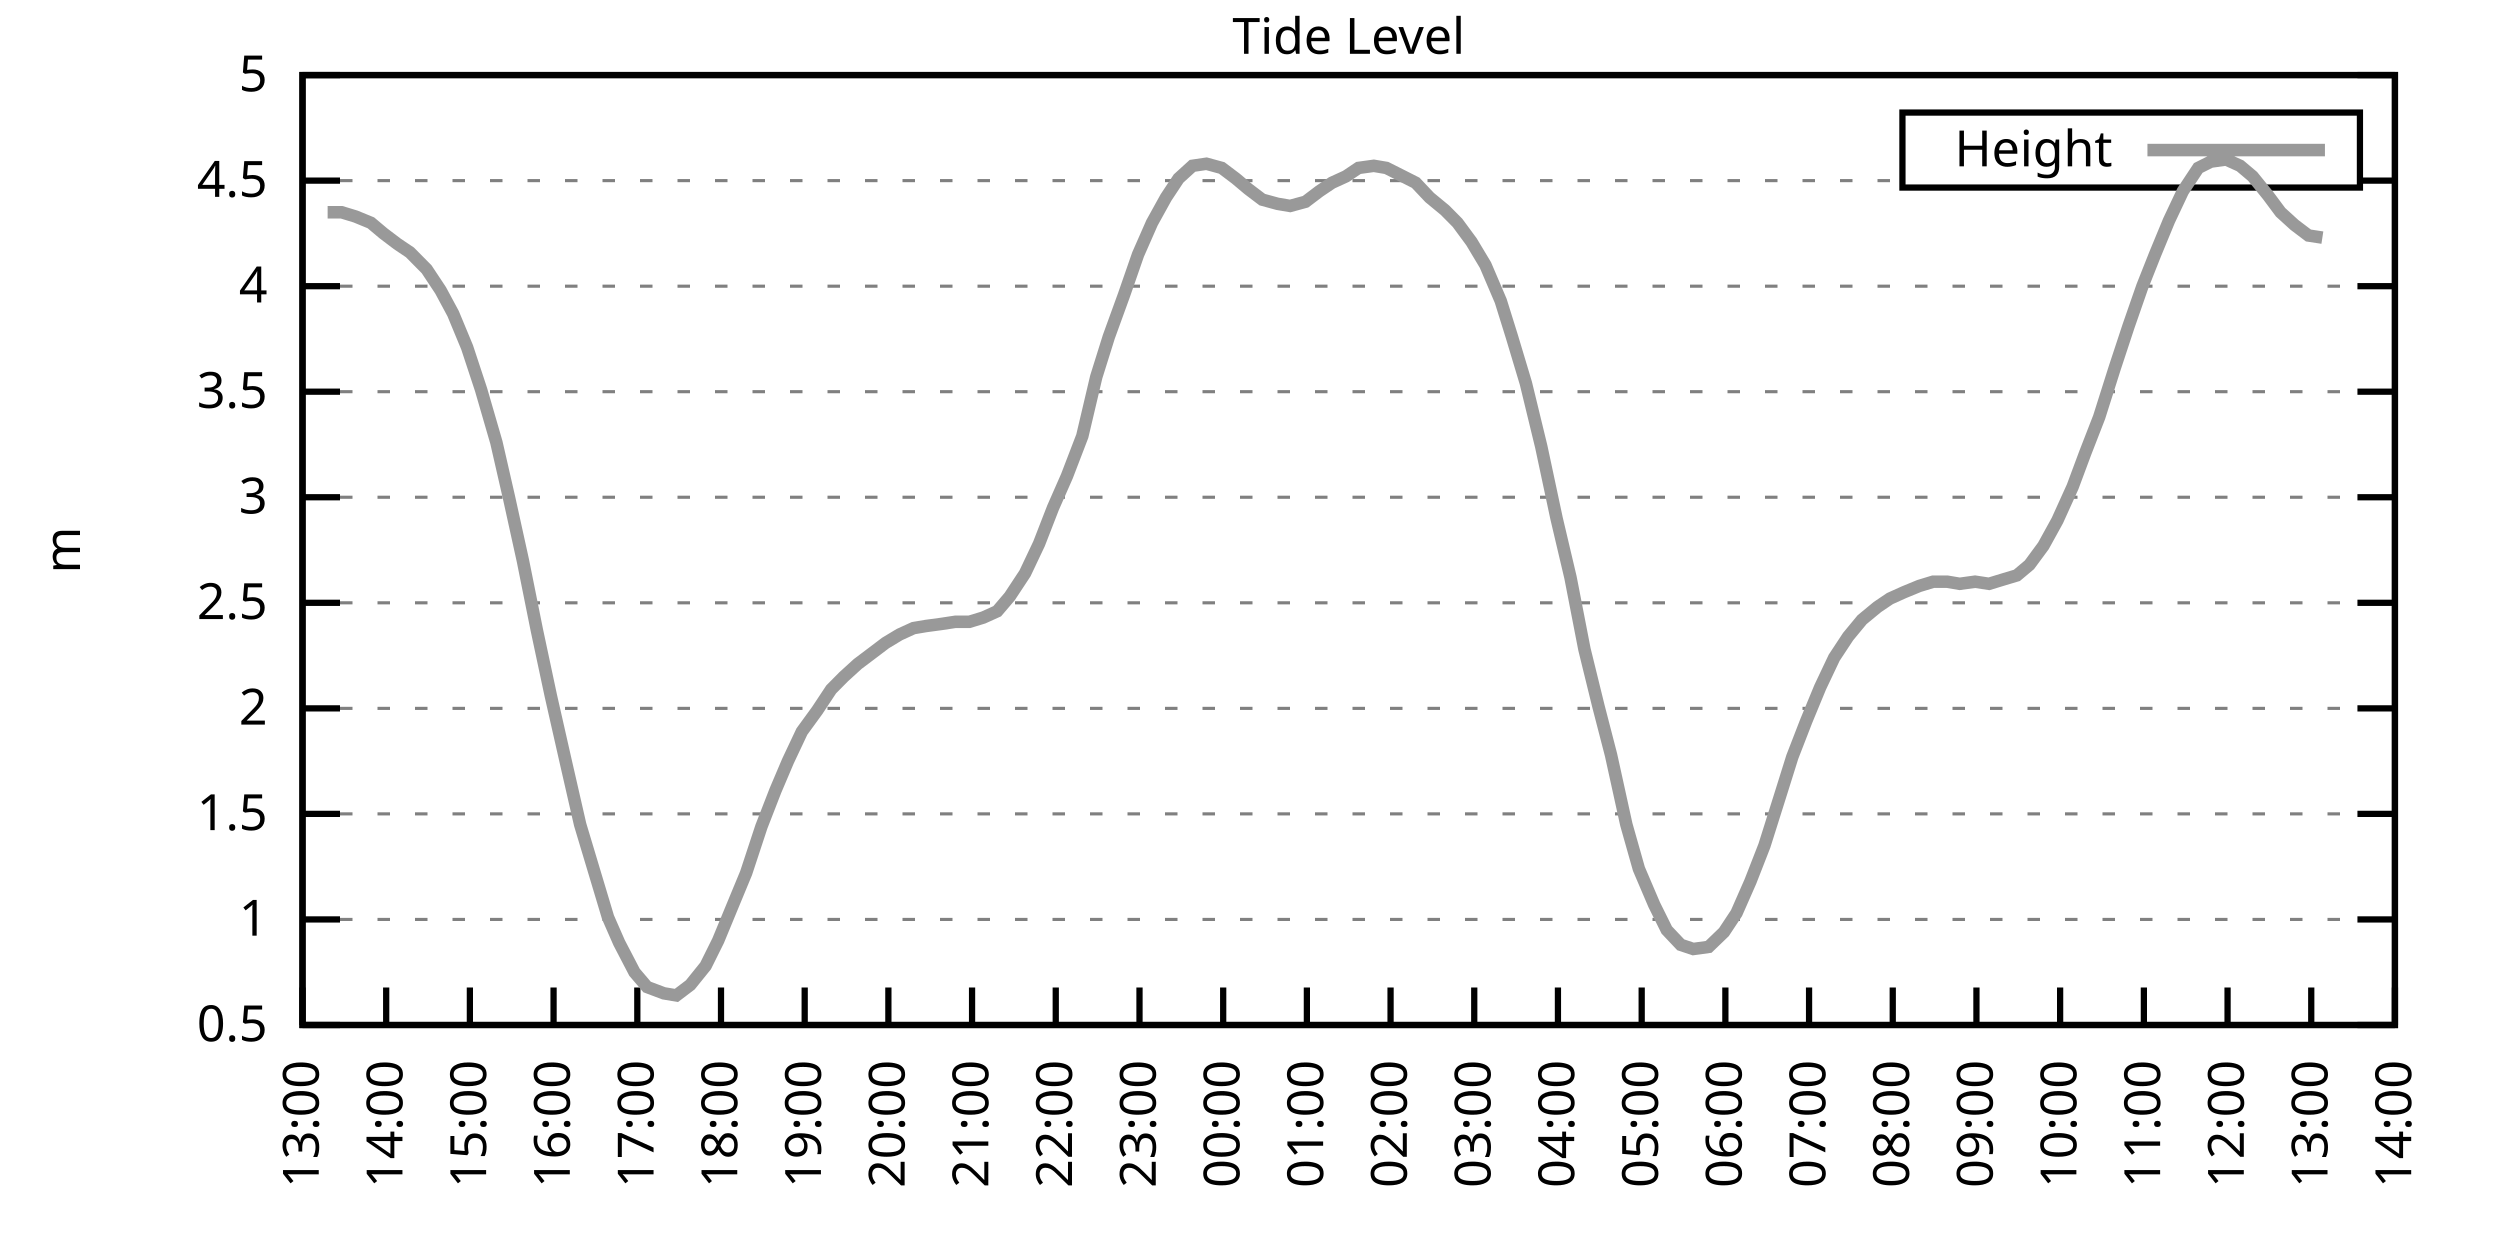
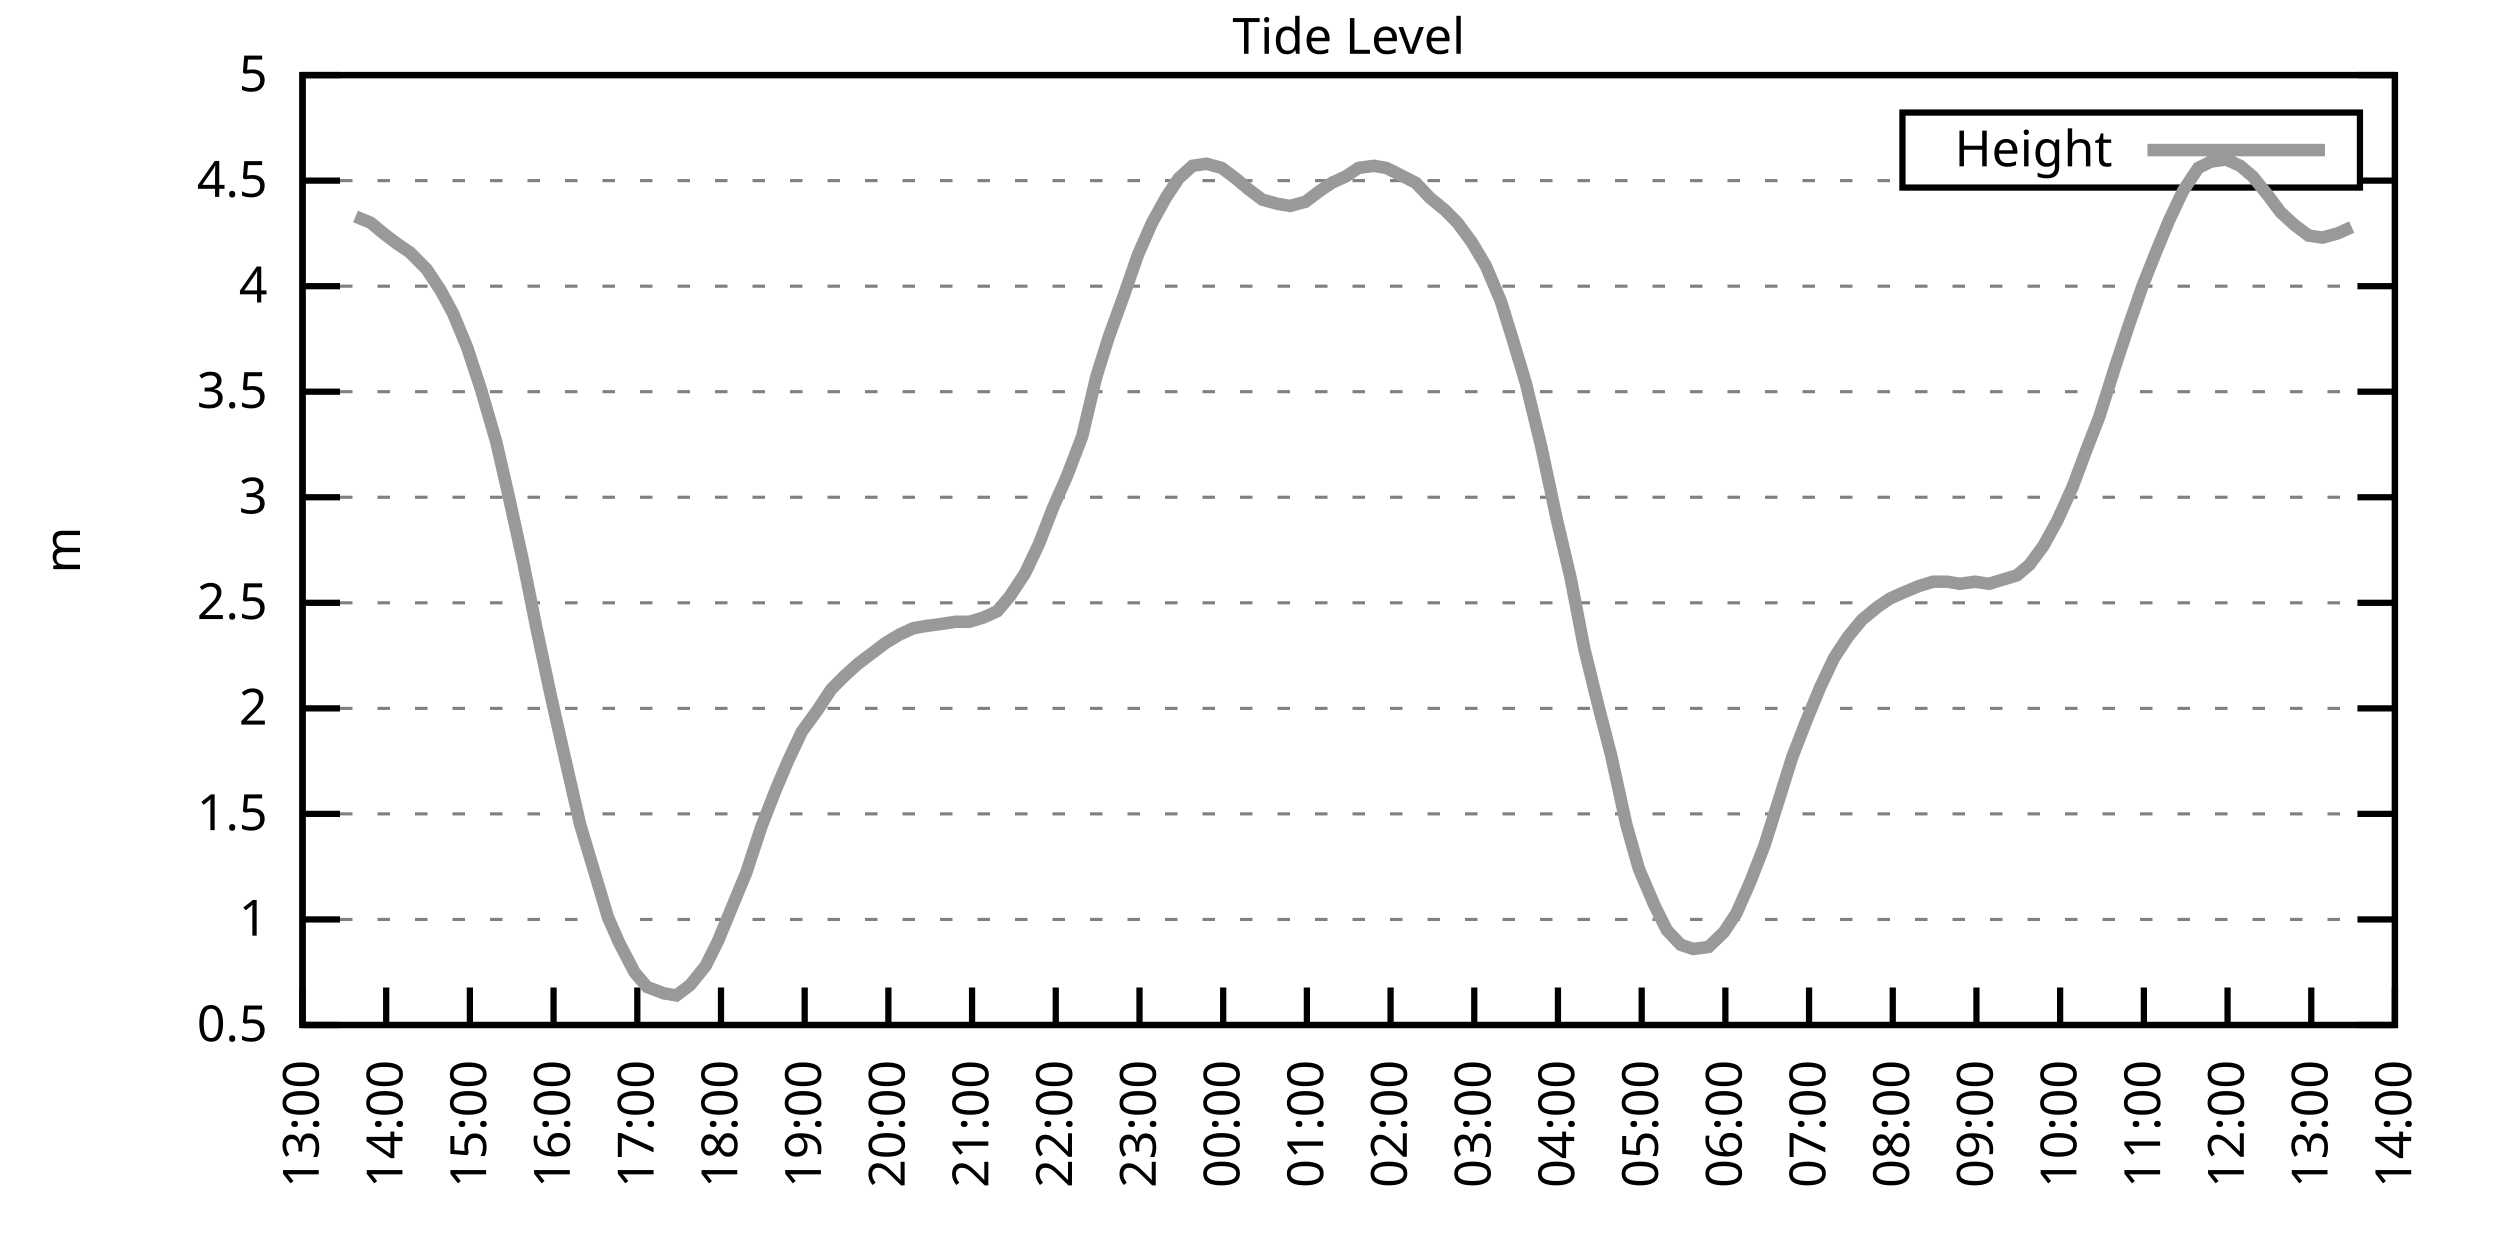
<svg xmlns="http://www.w3.org/2000/svg" xmlns:xlink="http://www.w3.org/1999/xlink" width="400" height="200" viewBox="0 0 400 200">
  <g id="gnuplot_canvas">
    <rect x="0" y="0" width="400" height="200" fill="none" />
    <defs>
      <circle id="gpDot" r="0.5" stroke-width="0.5" stroke="currentColor" />
      <path id="gpPt0" stroke-width="0.333" stroke="currentColor" d="M-1,0 h2 M0,-1 v2" />
      <path id="gpPt1" stroke-width="0.333" stroke="currentColor" d="M-1,-1 L1,1 M1,-1 L-1,1" />
      <path id="gpPt2" stroke-width="0.333" stroke="currentColor" d="M-1,0 L1,0 M0,-1 L0,1 M-1,-1 L1,1 M-1,1 L1,-1" />
      <rect id="gpPt3" stroke-width="0.333" stroke="currentColor" x="-1" y="-1" width="2" height="2" />
      <rect id="gpPt4" stroke-width="0.333" stroke="currentColor" fill="currentColor" x="-1" y="-1" width="2" height="2" />
      <circle id="gpPt5" stroke-width="0.333" stroke="currentColor" cx="0" cy="0" r="1" />
      <use xlink:href="#gpPt5" id="gpPt6" fill="currentColor" stroke="none" />
      <path id="gpPt7" stroke-width="0.333" stroke="currentColor" d="M0,-1.33 L-1.33,0.67 L1.33,0.67 z" />
      <use xlink:href="#gpPt7" id="gpPt8" fill="currentColor" stroke="none" />
      <use xlink:href="#gpPt7" id="gpPt9" stroke="currentColor" transform="rotate(180)" />
      <use xlink:href="#gpPt9" id="gpPt10" fill="currentColor" stroke="none" />
      <use xlink:href="#gpPt3" id="gpPt11" stroke="currentColor" transform="rotate(45)" />
      <use xlink:href="#gpPt11" id="gpPt12" fill="currentColor" stroke="none" />
      <path id="gpPt13" stroke-width="0.333" stroke="currentColor" d="M0,1.330 L1.265,0.411 L0.782,-1.067 L-0.782,-1.076 L-1.265,0.411 z" />
      <use xlink:href="#gpPt13" id="gpPt14" fill="currentColor" stroke="none" />
      <filter id="textbox" filterUnits="objectBoundingBox" x="0" y="0" height="1" width="1">
        <feFlood flood-color="white" flood-opacity="1" result="bgnd" />
        <feComposite in="SourceGraphic" in2="bgnd" operator="atop" />
      </filter>
      <filter id="greybox" filterUnits="objectBoundingBox" x="0" y="0" height="1" width="1">
        <feFlood flood-color="lightgrey" flood-opacity="1" result="grey" />
        <feComposite in="SourceGraphic" in2="grey" operator="atop" />
      </filter>
    </defs>
    <g fill="none" color="white" stroke="currentColor" stroke-width="1.00" stroke-linecap="butt" stroke-linejoin="miter">
</g>
    <g fill="none" color="black" stroke="currentColor" stroke-width="1.00" stroke-linecap="butt" stroke-linejoin="miter">
      <g stroke="none" shape-rendering="crispEdges">
        <polygon fill="rgb(255, 255, 255)" points="48.40,164.00 383.18,164.00 383.18,12.02 48.40,12.02 " />
      </g>
    </g>
    <g fill="none" color="black" stroke="currentColor" stroke-width="1.00" stroke-linecap="butt" stroke-linejoin="miter">
</g>
    <g fill="none" color="black" stroke="black" stroke-width="0.50" stroke-linecap="butt" stroke-linejoin="miter">
</g>
    <g fill="none" color="gray" stroke="currentColor" stroke-width="0.50" stroke-linecap="butt" stroke-linejoin="miter">
      <path stroke="gray" stroke-dasharray="2,4" class="gridline" d="M48.40,164.00 L383.19,164.00  " />
    </g>
    <g fill="none" color="gray" stroke="gray" stroke-width="1.00" stroke-linecap="butt" stroke-linejoin="miter">
</g>
    <g fill="none" color="black" stroke="currentColor" stroke-width="1.00" stroke-linecap="butt" stroke-linejoin="miter">
      <path stroke="black" d="M48.40,164.00 L54.40,164.00 M383.19,164.00 L377.19,164.00  " />
      <g transform="translate(42.80,166.60)" stroke="none" fill="black" font-family="Sans" font-size="8.00" text-anchor="end">
        <text>
          <tspan font-family="Sans"> 0.5</tspan>
        </text>
      </g>
    </g>
    <g fill="none" color="black" stroke="currentColor" stroke-width="1.00" stroke-linecap="butt" stroke-linejoin="miter">
</g>
    <g fill="none" color="black" stroke="black" stroke-width="0.50" stroke-linecap="butt" stroke-linejoin="miter">
</g>
    <g fill="none" color="gray" stroke="currentColor" stroke-width="0.50" stroke-linecap="butt" stroke-linejoin="miter">
      <path stroke="gray" stroke-dasharray="2,4" class="gridline" d="M48.40,147.11 L383.19,147.11  " />
    </g>
    <g fill="none" color="gray" stroke="gray" stroke-width="1.00" stroke-linecap="butt" stroke-linejoin="miter">
</g>
    <g fill="none" color="black" stroke="currentColor" stroke-width="1.00" stroke-linecap="butt" stroke-linejoin="miter">
      <path stroke="black" d="M48.40,147.11 L54.40,147.11 M383.19,147.11 L377.19,147.11  " />
      <g transform="translate(42.80,149.71)" stroke="none" fill="black" font-family="Sans" font-size="8.00" text-anchor="end">
        <text>
          <tspan font-family="Sans"> 1</tspan>
        </text>
      </g>
    </g>
    <g fill="none" color="black" stroke="currentColor" stroke-width="1.00" stroke-linecap="butt" stroke-linejoin="miter">
</g>
    <g fill="none" color="black" stroke="black" stroke-width="0.50" stroke-linecap="butt" stroke-linejoin="miter">
</g>
    <g fill="none" color="gray" stroke="currentColor" stroke-width="0.50" stroke-linecap="butt" stroke-linejoin="miter">
      <path stroke="gray" stroke-dasharray="2,4" class="gridline" d="M48.40,130.22 L383.19,130.22  " />
    </g>
    <g fill="none" color="gray" stroke="gray" stroke-width="1.00" stroke-linecap="butt" stroke-linejoin="miter">
</g>
    <g fill="none" color="black" stroke="currentColor" stroke-width="1.00" stroke-linecap="butt" stroke-linejoin="miter">
      <path stroke="black" d="M48.40,130.22 L54.40,130.22 M383.19,130.22 L377.19,130.22  " />
      <g transform="translate(42.80,132.82)" stroke="none" fill="black" font-family="Sans" font-size="8.00" text-anchor="end">
        <text>
          <tspan font-family="Sans"> 1.5</tspan>
        </text>
      </g>
    </g>
    <g fill="none" color="black" stroke="currentColor" stroke-width="1.00" stroke-linecap="butt" stroke-linejoin="miter">
</g>
    <g fill="none" color="black" stroke="black" stroke-width="0.50" stroke-linecap="butt" stroke-linejoin="miter">
</g>
    <g fill="none" color="gray" stroke="currentColor" stroke-width="0.50" stroke-linecap="butt" stroke-linejoin="miter">
      <path stroke="gray" stroke-dasharray="2,4" class="gridline" d="M48.40,113.34 L383.19,113.34  " />
    </g>
    <g fill="none" color="gray" stroke="gray" stroke-width="1.00" stroke-linecap="butt" stroke-linejoin="miter">
</g>
    <g fill="none" color="black" stroke="currentColor" stroke-width="1.00" stroke-linecap="butt" stroke-linejoin="miter">
      <path stroke="black" d="M48.40,113.34 L54.40,113.34 M383.19,113.34 L377.19,113.34  " />
      <g transform="translate(42.80,115.94)" stroke="none" fill="black" font-family="Sans" font-size="8.00" text-anchor="end">
        <text>
          <tspan font-family="Sans"> 2</tspan>
        </text>
      </g>
    </g>
    <g fill="none" color="black" stroke="currentColor" stroke-width="1.00" stroke-linecap="butt" stroke-linejoin="miter">
</g>
    <g fill="none" color="black" stroke="black" stroke-width="0.50" stroke-linecap="butt" stroke-linejoin="miter">
</g>
    <g fill="none" color="gray" stroke="currentColor" stroke-width="0.50" stroke-linecap="butt" stroke-linejoin="miter">
      <path stroke="gray" stroke-dasharray="2,4" class="gridline" d="M48.40,96.45 L383.19,96.45  " />
    </g>
    <g fill="none" color="gray" stroke="gray" stroke-width="1.00" stroke-linecap="butt" stroke-linejoin="miter">
</g>
    <g fill="none" color="black" stroke="currentColor" stroke-width="1.00" stroke-linecap="butt" stroke-linejoin="miter">
      <path stroke="black" d="M48.40,96.45 L54.40,96.45 M383.19,96.45 L377.19,96.45  " />
      <g transform="translate(42.80,99.05)" stroke="none" fill="black" font-family="Sans" font-size="8.00" text-anchor="end">
        <text>
          <tspan font-family="Sans"> 2.5</tspan>
        </text>
      </g>
    </g>
    <g fill="none" color="black" stroke="currentColor" stroke-width="1.00" stroke-linecap="butt" stroke-linejoin="miter">
</g>
    <g fill="none" color="black" stroke="black" stroke-width="0.50" stroke-linecap="butt" stroke-linejoin="miter">
</g>
    <g fill="none" color="gray" stroke="currentColor" stroke-width="0.50" stroke-linecap="butt" stroke-linejoin="miter">
      <path stroke="gray" stroke-dasharray="2,4" class="gridline" d="M48.40,79.56 L383.19,79.56  " />
    </g>
    <g fill="none" color="gray" stroke="gray" stroke-width="1.00" stroke-linecap="butt" stroke-linejoin="miter">
</g>
    <g fill="none" color="black" stroke="currentColor" stroke-width="1.00" stroke-linecap="butt" stroke-linejoin="miter">
      <path stroke="black" d="M48.40,79.56 L54.40,79.56 M383.19,79.56 L377.19,79.56  " />
      <g transform="translate(42.80,82.16)" stroke="none" fill="black" font-family="Sans" font-size="8.00" text-anchor="end">
        <text>
          <tspan font-family="Sans"> 3</tspan>
        </text>
      </g>
    </g>
    <g fill="none" color="black" stroke="currentColor" stroke-width="1.00" stroke-linecap="butt" stroke-linejoin="miter">
</g>
    <g fill="none" color="black" stroke="black" stroke-width="0.50" stroke-linecap="butt" stroke-linejoin="miter">
</g>
    <g fill="none" color="gray" stroke="currentColor" stroke-width="0.50" stroke-linecap="butt" stroke-linejoin="miter">
      <path stroke="gray" stroke-dasharray="2,4" class="gridline" d="M48.40,62.67 L383.19,62.67  " />
    </g>
    <g fill="none" color="gray" stroke="gray" stroke-width="1.00" stroke-linecap="butt" stroke-linejoin="miter">
</g>
    <g fill="none" color="black" stroke="currentColor" stroke-width="1.00" stroke-linecap="butt" stroke-linejoin="miter">
      <path stroke="black" d="M48.40,62.67 L54.40,62.67 M383.19,62.67 L377.19,62.67  " />
      <g transform="translate(42.80,65.27)" stroke="none" fill="black" font-family="Sans" font-size="8.00" text-anchor="end">
        <text>
          <tspan font-family="Sans"> 3.5</tspan>
        </text>
      </g>
    </g>
    <g fill="none" color="black" stroke="currentColor" stroke-width="1.00" stroke-linecap="butt" stroke-linejoin="miter">
</g>
    <g fill="none" color="black" stroke="black" stroke-width="0.50" stroke-linecap="butt" stroke-linejoin="miter">
</g>
    <g fill="none" color="gray" stroke="currentColor" stroke-width="0.50" stroke-linecap="butt" stroke-linejoin="miter">
      <path stroke="gray" stroke-dasharray="2,4" class="gridline" d="M48.40,45.79 L383.19,45.79  " />
    </g>
    <g fill="none" color="gray" stroke="gray" stroke-width="1.00" stroke-linecap="butt" stroke-linejoin="miter">
</g>
    <g fill="none" color="black" stroke="currentColor" stroke-width="1.00" stroke-linecap="butt" stroke-linejoin="miter">
      <path stroke="black" d="M48.40,45.79 L54.40,45.79 M383.19,45.79 L377.19,45.79  " />
      <g transform="translate(42.80,48.39)" stroke="none" fill="black" font-family="Sans" font-size="8.00" text-anchor="end">
        <text>
          <tspan font-family="Sans"> 4</tspan>
        </text>
      </g>
    </g>
    <g fill="none" color="black" stroke="currentColor" stroke-width="1.00" stroke-linecap="butt" stroke-linejoin="miter">
</g>
    <g fill="none" color="black" stroke="black" stroke-width="0.50" stroke-linecap="butt" stroke-linejoin="miter">
</g>
    <g fill="none" color="gray" stroke="currentColor" stroke-width="0.50" stroke-linecap="butt" stroke-linejoin="miter">
      <path stroke="gray" stroke-dasharray="2,4" class="gridline" d="M48.40,28.90 L304.39,28.90 M377.59,28.90 L383.19,28.90  " />
    </g>
    <g fill="none" color="gray" stroke="gray" stroke-width="1.00" stroke-linecap="butt" stroke-linejoin="miter">
</g>
    <g fill="none" color="black" stroke="currentColor" stroke-width="1.00" stroke-linecap="butt" stroke-linejoin="miter">
      <path stroke="black" d="M48.40,28.90 L54.40,28.90 M383.19,28.90 L377.19,28.90  " />
      <g transform="translate(42.80,31.50)" stroke="none" fill="black" font-family="Sans" font-size="8.00" text-anchor="end">
        <text>
          <tspan font-family="Sans"> 4.5</tspan>
        </text>
      </g>
    </g>
    <g fill="none" color="black" stroke="currentColor" stroke-width="1.00" stroke-linecap="butt" stroke-linejoin="miter">
</g>
    <g fill="none" color="black" stroke="black" stroke-width="0.50" stroke-linecap="butt" stroke-linejoin="miter">
</g>
    <g fill="none" color="gray" stroke="currentColor" stroke-width="0.50" stroke-linecap="butt" stroke-linejoin="miter">
      <path stroke="gray" stroke-dasharray="2,4" class="gridline" d="M48.40,12.01 L383.19,12.01  " />
    </g>
    <g fill="none" color="gray" stroke="gray" stroke-width="1.00" stroke-linecap="butt" stroke-linejoin="miter">
</g>
    <g fill="none" color="black" stroke="currentColor" stroke-width="1.00" stroke-linecap="butt" stroke-linejoin="miter">
      <path stroke="black" d="M48.40,12.01 L54.40,12.01 M383.19,12.01 L377.19,12.01  " />
      <g transform="translate(42.80,14.61)" stroke="none" fill="black" font-family="Sans" font-size="8.00" text-anchor="end">
        <text>
          <tspan font-family="Sans"> 5</tspan>
        </text>
      </g>
    </g>
    <g fill="none" color="black" stroke="currentColor" stroke-width="1.00" stroke-linecap="butt" stroke-linejoin="miter">
      <path stroke="black" d="M48.40,164.00 L48.40,158.00  " />
      <g transform="translate(51.00,169.60) rotate(270.00)" stroke="none" fill="black" font-family="Sans" font-size="8.00" text-anchor="end">
        <text>
          <tspan font-family="Sans">13:00</tspan>
        </text>
      </g>
    </g>
    <g fill="none" color="black" stroke="currentColor" stroke-width="1.00" stroke-linecap="butt" stroke-linejoin="miter">
      <path stroke="black" d="M61.79,164.00 L61.79,158.00  " />
      <g transform="translate(64.39,169.60) rotate(270.00)" stroke="none" fill="black" font-family="Sans" font-size="8.00" text-anchor="end">
        <text>
          <tspan font-family="Sans">14:00</tspan>
        </text>
      </g>
    </g>
    <g fill="none" color="black" stroke="currentColor" stroke-width="1.00" stroke-linecap="butt" stroke-linejoin="miter">
      <path stroke="black" d="M75.18,164.00 L75.18,158.00  " />
      <g transform="translate(77.78,169.60) rotate(270.00)" stroke="none" fill="black" font-family="Sans" font-size="8.00" text-anchor="end">
        <text>
          <tspan font-family="Sans">15:00</tspan>
        </text>
      </g>
    </g>
    <g fill="none" color="black" stroke="currentColor" stroke-width="1.00" stroke-linecap="butt" stroke-linejoin="miter">
      <path stroke="black" d="M88.57,164.00 L88.57,158.00  " />
      <g transform="translate(91.17,169.60) rotate(270.00)" stroke="none" fill="black" font-family="Sans" font-size="8.00" text-anchor="end">
        <text>
          <tspan font-family="Sans">16:00</tspan>
        </text>
      </g>
    </g>
    <g fill="none" color="black" stroke="currentColor" stroke-width="1.00" stroke-linecap="butt" stroke-linejoin="miter">
      <path stroke="black" d="M101.97,164.00 L101.97,158.00  " />
      <g transform="translate(104.57,169.60) rotate(270.00)" stroke="none" fill="black" font-family="Sans" font-size="8.00" text-anchor="end">
        <text>
          <tspan font-family="Sans">17:00</tspan>
        </text>
      </g>
    </g>
    <g fill="none" color="black" stroke="currentColor" stroke-width="1.00" stroke-linecap="butt" stroke-linejoin="miter">
      <path stroke="black" d="M115.36,164.00 L115.36,158.00  " />
      <g transform="translate(117.96,169.60) rotate(270.00)" stroke="none" fill="black" font-family="Sans" font-size="8.00" text-anchor="end">
        <text>
          <tspan font-family="Sans">18:00</tspan>
        </text>
      </g>
    </g>
    <g fill="none" color="black" stroke="currentColor" stroke-width="1.00" stroke-linecap="butt" stroke-linejoin="miter">
      <path stroke="black" d="M128.75,164.00 L128.75,158.00  " />
      <g transform="translate(131.35,169.60) rotate(270.00)" stroke="none" fill="black" font-family="Sans" font-size="8.00" text-anchor="end">
        <text>
          <tspan font-family="Sans">19:00</tspan>
        </text>
      </g>
    </g>
    <g fill="none" color="black" stroke="currentColor" stroke-width="1.00" stroke-linecap="butt" stroke-linejoin="miter">
      <path stroke="black" d="M142.14,164.00 L142.14,158.00  " />
      <g transform="translate(144.74,169.60) rotate(270.00)" stroke="none" fill="black" font-family="Sans" font-size="8.00" text-anchor="end">
        <text>
          <tspan font-family="Sans">20:00</tspan>
        </text>
      </g>
    </g>
    <g fill="none" color="black" stroke="currentColor" stroke-width="1.00" stroke-linecap="butt" stroke-linejoin="miter">
      <path stroke="black" d="M155.53,164.00 L155.53,158.00  " />
      <g transform="translate(158.13,169.60) rotate(270.00)" stroke="none" fill="black" font-family="Sans" font-size="8.00" text-anchor="end">
        <text>
          <tspan font-family="Sans">21:00</tspan>
        </text>
      </g>
    </g>
    <g fill="none" color="black" stroke="currentColor" stroke-width="1.00" stroke-linecap="butt" stroke-linejoin="miter">
      <path stroke="black" d="M168.92,164.00 L168.92,158.00  " />
      <g transform="translate(171.52,169.60) rotate(270.00)" stroke="none" fill="black" font-family="Sans" font-size="8.00" text-anchor="end">
        <text>
          <tspan font-family="Sans">22:00</tspan>
        </text>
      </g>
    </g>
    <g fill="none" color="black" stroke="currentColor" stroke-width="1.00" stroke-linecap="butt" stroke-linejoin="miter">
      <path stroke="black" d="M182.32,164.00 L182.32,158.00  " />
      <g transform="translate(184.92,169.60) rotate(270.00)" stroke="none" fill="black" font-family="Sans" font-size="8.00" text-anchor="end">
        <text>
          <tspan font-family="Sans">23:00</tspan>
        </text>
      </g>
    </g>
    <g fill="none" color="black" stroke="currentColor" stroke-width="1.00" stroke-linecap="butt" stroke-linejoin="miter">
      <path stroke="black" d="M195.71,164.00 L195.71,158.00  " />
      <g transform="translate(198.31,169.60) rotate(270.00)" stroke="none" fill="black" font-family="Sans" font-size="8.00" text-anchor="end">
        <text>
          <tspan font-family="Sans">00:00</tspan>
        </text>
      </g>
    </g>
    <g fill="none" color="black" stroke="currentColor" stroke-width="1.00" stroke-linecap="butt" stroke-linejoin="miter">
      <path stroke="black" d="M209.10,164.00 L209.10,158.00  " />
      <g transform="translate(211.70,169.60) rotate(270.00)" stroke="none" fill="black" font-family="Sans" font-size="8.00" text-anchor="end">
        <text>
          <tspan font-family="Sans">01:00</tspan>
        </text>
      </g>
    </g>
    <g fill="none" color="black" stroke="currentColor" stroke-width="1.00" stroke-linecap="butt" stroke-linejoin="miter">
      <path stroke="black" d="M222.49,164.00 L222.49,158.00  " />
      <g transform="translate(225.09,169.60) rotate(270.00)" stroke="none" fill="black" font-family="Sans" font-size="8.00" text-anchor="end">
        <text>
          <tspan font-family="Sans">02:00</tspan>
        </text>
      </g>
    </g>
    <g fill="none" color="black" stroke="currentColor" stroke-width="1.00" stroke-linecap="butt" stroke-linejoin="miter">
      <path stroke="black" d="M235.88,164.00 L235.88,158.00  " />
      <g transform="translate(238.48,169.60) rotate(270.00)" stroke="none" fill="black" font-family="Sans" font-size="8.00" text-anchor="end">
        <text>
          <tspan font-family="Sans">03:00</tspan>
        </text>
      </g>
    </g>
    <g fill="none" color="black" stroke="currentColor" stroke-width="1.00" stroke-linecap="butt" stroke-linejoin="miter">
      <path stroke="black" d="M249.27,164.00 L249.27,158.00  " />
      <g transform="translate(251.87,169.60) rotate(270.00)" stroke="none" fill="black" font-family="Sans" font-size="8.00" text-anchor="end">
        <text>
          <tspan font-family="Sans">04:00</tspan>
        </text>
      </g>
    </g>
    <g fill="none" color="black" stroke="currentColor" stroke-width="1.00" stroke-linecap="butt" stroke-linejoin="miter">
      <path stroke="black" d="M262.67,164.00 L262.67,158.00  " />
      <g transform="translate(265.27,169.60) rotate(270.00)" stroke="none" fill="black" font-family="Sans" font-size="8.00" text-anchor="end">
        <text>
          <tspan font-family="Sans">05:00</tspan>
        </text>
      </g>
    </g>
    <g fill="none" color="black" stroke="currentColor" stroke-width="1.00" stroke-linecap="butt" stroke-linejoin="miter">
      <path stroke="black" d="M276.06,164.00 L276.06,158.00  " />
      <g transform="translate(278.66,169.60) rotate(270.00)" stroke="none" fill="black" font-family="Sans" font-size="8.00" text-anchor="end">
        <text>
          <tspan font-family="Sans">06:00</tspan>
        </text>
      </g>
    </g>
    <g fill="none" color="black" stroke="currentColor" stroke-width="1.00" stroke-linecap="butt" stroke-linejoin="miter">
      <path stroke="black" d="M289.45,164.00 L289.45,158.00  " />
      <g transform="translate(292.05,169.60) rotate(270.00)" stroke="none" fill="black" font-family="Sans" font-size="8.00" text-anchor="end">
        <text>
          <tspan font-family="Sans">07:00</tspan>
        </text>
      </g>
    </g>
    <g fill="none" color="black" stroke="currentColor" stroke-width="1.00" stroke-linecap="butt" stroke-linejoin="miter">
      <path stroke="black" d="M302.84,164.00 L302.84,158.00  " />
      <g transform="translate(305.44,169.60) rotate(270.00)" stroke="none" fill="black" font-family="Sans" font-size="8.00" text-anchor="end">
        <text>
          <tspan font-family="Sans">08:00</tspan>
        </text>
      </g>
    </g>
    <g fill="none" color="black" stroke="currentColor" stroke-width="1.00" stroke-linecap="butt" stroke-linejoin="miter">
      <path stroke="black" d="M316.23,164.00 L316.23,158.00  " />
      <g transform="translate(318.83,169.60) rotate(270.00)" stroke="none" fill="black" font-family="Sans" font-size="8.00" text-anchor="end">
        <text>
          <tspan font-family="Sans">09:00</tspan>
        </text>
      </g>
    </g>
    <g fill="none" color="black" stroke="currentColor" stroke-width="1.00" stroke-linecap="butt" stroke-linejoin="miter">
      <path stroke="black" d="M329.62,164.00 L329.62,158.00  " />
      <g transform="translate(332.22,169.60) rotate(270.00)" stroke="none" fill="black" font-family="Sans" font-size="8.00" text-anchor="end">
        <text>
          <tspan font-family="Sans">10:00</tspan>
        </text>
      </g>
    </g>
    <g fill="none" color="black" stroke="currentColor" stroke-width="1.00" stroke-linecap="butt" stroke-linejoin="miter">
      <path stroke="black" d="M343.02,164.00 L343.02,158.00  " />
      <g transform="translate(345.62,169.60) rotate(270.00)" stroke="none" fill="black" font-family="Sans" font-size="8.00" text-anchor="end">
        <text>
          <tspan font-family="Sans">11:00</tspan>
        </text>
      </g>
    </g>
    <g fill="none" color="black" stroke="currentColor" stroke-width="1.00" stroke-linecap="butt" stroke-linejoin="miter">
      <path stroke="black" d="M356.41,164.00 L356.41,158.00  " />
      <g transform="translate(359.01,169.60) rotate(270.00)" stroke="none" fill="black" font-family="Sans" font-size="8.00" text-anchor="end">
        <text>
          <tspan font-family="Sans">12:00</tspan>
        </text>
      </g>
    </g>
    <g fill="none" color="black" stroke="currentColor" stroke-width="1.00" stroke-linecap="butt" stroke-linejoin="miter">
      <path stroke="black" d="M369.80,164.00 L369.80,158.00  " />
      <g transform="translate(372.40,169.60) rotate(270.00)" stroke="none" fill="black" font-family="Sans" font-size="8.00" text-anchor="end">
        <text>
          <tspan font-family="Sans">13:00</tspan>
        </text>
      </g>
    </g>
    <g fill="none" color="black" stroke="currentColor" stroke-width="1.00" stroke-linecap="butt" stroke-linejoin="miter">
      <path stroke="black" d="M383.19,164.00 L383.19,158.00  " />
      <g transform="translate(385.79,169.60) rotate(270.00)" stroke="none" fill="black" font-family="Sans" font-size="8.00" text-anchor="end">
        <text>
          <tspan font-family="Sans">14:00</tspan>
        </text>
      </g>
    </g>
    <g fill="none" color="black" stroke="currentColor" stroke-width="1.00" stroke-linecap="butt" stroke-linejoin="miter">
</g>
    <g fill="none" color="black" stroke="currentColor" stroke-width="1.00" stroke-linecap="butt" stroke-linejoin="miter">
      <path stroke="black" d="M48.40,12.01 L48.40,164.00 L383.19,164.00 L383.19,12.01 L48.40,12.01 Z  " />
    </g>
    <g fill="none" color="black" stroke="currentColor" stroke-width="1.00" stroke-linecap="butt" stroke-linejoin="miter">
</g>
    <g fill="none" color="black" stroke="currentColor" stroke-width="1.00" stroke-linecap="butt" stroke-linejoin="miter">
      <path stroke="black" d="M304.39,30.01 L304.39,18.01 L377.59,18.01 L377.59,30.01 L304.39,30.01 Z  " />
    </g>
    <g id="Tide_level_plot_1">
      <g fill="none" color="white" stroke="black" stroke-width="2.00" stroke-linecap="butt" stroke-linejoin="miter">
</g>
      <g fill="none" color="black" stroke="currentColor" stroke-width="2.00" stroke-linecap="butt" stroke-linejoin="miter">
        <g transform="translate(337.99,26.61)" stroke="none" fill="black" font-family="Sans" font-size="8.00" text-anchor="end">
          <text>
            <tspan font-family="Sans">Height</tspan>
          </text>
        </g>
      </g>
      <g fill="none" color="black" stroke="currentColor" stroke-width="2.00" stroke-linecap="butt" stroke-linejoin="miter">
-         <path stroke="rgb(153, 153, 153)" d="M343.59,24.01 L371.99,24.01 M52.42,33.96 L54.65,33.96 L56.88,34.64 L59.34,35.65 L61.35,37.34 L63.58,39.03   L65.59,40.38 L68.26,43.08 L70.50,46.46 L72.50,50.18 L74.74,55.58 L76.97,62.34 L79.42,70.78 L81.43,79.56   L83.66,89.69 L85.90,100.84 L88.13,111.31 L90.58,122.12 L92.82,131.91 L95.05,139.34 L97.28,146.77 L99.06,150.83   L101.52,155.56 L103.53,157.92 L106.21,158.93 L108.22,159.27 L110.45,157.58 L112.90,154.54 L114.91,150.49 L117.14,145.09   L119.38,139.68 L121.83,132.25 L124.06,126.51 L126.07,121.78 L128.30,117.05 L130.76,113.67 L132.99,110.30 L135.00,108.27   L137.23,106.24 L139.46,104.56 L141.69,102.87 L143.93,101.52 L146.16,100.50 L148.17,100.16 L150.62,99.83 L152.85,99.49   L155.09,99.49 L157.32,98.81 L159.55,97.80 L161.56,95.44 L164.01,91.72 L166.25,86.99 L168.48,81.25 L170.71,76.18   L173.17,69.77 L175.40,60.31 L177.41,53.89 L179.86,47.14 L182.09,40.72 L184.32,35.65 L186.56,31.60 L188.57,28.56   L190.80,26.53 L193.03,26.20 L195.48,26.87 L197.72,28.56 L199.73,30.25 L201.96,31.94 L204.41,32.61 L206.42,32.95   L208.88,32.28 L211.11,30.59 L213.12,29.24 L215.35,28.22 L217.36,26.87 L219.81,26.53 L221.82,26.87 L224.50,28.22   L226.51,29.24 L228.74,31.60 L231.20,33.63 L233.20,35.65 L235.44,38.69 L237.67,42.41 L240.12,48.15 L241.91,53.89   L244.14,61.32 L246.60,71.45 L249.05,82.94 L251.28,92.40 L253.51,103.88 L255.75,113.00 L257.76,120.77 L260.21,131.91   L262.22,139.01 L264.67,144.75 L266.68,148.80 L268.92,151.17 L270.92,151.84 L273.38,151.50 L275.83,149.14 L277.84,146.10   L280.07,141.03 L282.31,135.29 L284.76,127.52 L286.77,121.11 L289.00,115.36 L291.23,109.96 L293.47,105.23 L295.70,101.85   L297.93,99.15 L300.39,97.12 L302.39,95.77 L304.63,94.76 L307.08,93.75 L309.31,93.07 L311.54,93.07 L313.55,93.41   L316.01,93.07 L318.24,93.41 L320.47,92.73 L322.70,92.06 L324.71,90.37 L326.95,87.33 L329.18,83.28 L331.63,77.87   L333.64,72.47 L335.87,66.73 L338.33,58.96 L340.56,52.20 L342.79,45.79 L344.80,40.72 L347.03,35.32 L349.26,30.59   L351.72,26.87 L353.73,25.86 L356.18,25.52 L358.42,26.53 L360.42,28.22 L362.88,31.26 L364.89,33.96 L367.12,35.99   L369.35,37.68 L371.58,38.02  " />
+         <path stroke="rgb(153, 153, 153)" d="M343.59,24.01 L371.99,24.01 M56.88,34.64 L59.34,35.65 L61.35,37.34 L63.58,39.03 L65.59,40.38 L68.26,43.08   L70.50,46.46 L72.50,50.18 L74.74,55.58 L76.97,62.34 L79.42,70.78 L81.43,79.56 L83.66,89.69 L85.90,100.84   L88.13,111.31 L90.58,122.12 L92.82,131.91 L95.05,139.34 L97.28,146.77 L99.06,150.83 L101.52,155.56 L103.53,157.92   L106.21,158.93 L108.22,159.27 L110.45,157.58 L112.90,154.54 L114.91,150.49 L117.14,145.09 L119.38,139.68 L121.83,132.25   L124.06,126.51 L126.07,121.78 L128.30,117.05 L130.76,113.67 L132.99,110.30 L135.00,108.27 L137.23,106.24 L139.46,104.56   L141.69,102.87 L143.93,101.52 L146.16,100.50 L148.17,100.16 L150.62,99.83 L152.85,99.49 L155.09,99.49 L157.32,98.81   L159.55,97.80 L161.56,95.44 L164.01,91.72 L166.25,86.99 L168.48,81.25 L170.71,76.18 L173.17,69.77 L175.40,60.31   L177.41,53.89 L179.86,47.14 L182.09,40.72 L184.32,35.65 L186.56,31.60 L188.57,28.56 L190.80,26.53 L193.03,26.20   L195.48,26.87 L197.72,28.56 L199.73,30.25 L201.96,31.94 L204.41,32.61 L206.42,32.95 L208.88,32.28 L211.11,30.59   L213.12,29.24 L215.35,28.22 L217.36,26.87 L219.81,26.53 L221.82,26.87 L224.50,28.22 L226.51,29.24 L228.74,31.60   L231.20,33.63 L233.20,35.65 L235.44,38.69 L237.67,42.41 L240.12,48.15 L241.91,53.89 L244.14,61.32 L246.60,71.45   L249.05,82.94 L251.28,92.40 L253.51,103.88 L255.75,113.00 L257.76,120.77 L260.21,131.91 L262.22,139.01 L264.67,144.75   L266.68,148.80 L268.92,151.17 L270.92,151.84 L273.38,151.50 L275.83,149.14 L277.84,146.10 L280.07,141.03 L282.31,135.29   L284.76,127.52 L286.77,121.11 L289.00,115.36 L291.23,109.96 L293.47,105.23 L295.70,101.85 L297.93,99.15 L300.39,97.12   L302.39,95.77 L304.63,94.76 L307.08,93.75 L309.31,93.07 L311.54,93.07 L313.55,93.41 L316.01,93.07 L318.24,93.41   L320.47,92.73 L322.70,92.06 L324.71,90.37 L326.95,87.33 L329.18,83.28 L331.63,77.87 L333.64,72.47 L335.87,66.73   L338.33,58.96 L340.56,52.20 L342.79,45.79 L344.80,40.72 L347.03,35.32 L349.26,30.59 L351.72,26.87 L353.73,25.86   L356.18,25.52 L358.42,26.53 L360.42,28.22 L362.88,31.26 L364.89,33.96 L367.12,35.99 L369.35,37.68 L371.58,38.02   L374.04,37.34 L376.27,36.33  " />
      </g>
    </g>
    <g fill="none" color="black" stroke="currentColor" stroke-width="2.00" stroke-linecap="butt" stroke-linejoin="miter">
</g>
    <g fill="none" color="black" stroke="black" stroke-width="1.00" stroke-linecap="butt" stroke-linejoin="miter">
</g>
    <g fill="none" color="black" stroke="currentColor" stroke-width="1.00" stroke-linecap="butt" stroke-linejoin="miter">
      <path stroke="black" d="M48.40,12.01 L48.40,164.00 L383.19,164.00 L383.19,12.01 L48.40,12.01 Z  " />
      <g transform="translate(12.80,88.01) rotate(270.00)" stroke="none" fill="black" font-family="Sans" font-size="8.00" text-anchor="middle">
        <text>
          <tspan font-family="Sans">m</tspan>
        </text>
      </g>
    </g>
    <g fill="none" color="black" stroke="currentColor" stroke-width="1.00" stroke-linecap="butt" stroke-linejoin="miter">
</g>
    <g fill="none" color="black" stroke="currentColor" stroke-width="1.00" stroke-linecap="butt" stroke-linejoin="miter">
      <g transform="translate(215.79,8.61)" stroke="none" fill="black" font-family="Sans" font-size="8.00" text-anchor="middle">
        <text>
          <tspan font-family="Sans">Tide Level</tspan>
        </text>
      </g>
    </g>
    <g fill="none" color="black" stroke="currentColor" stroke-width="1.00" stroke-linecap="butt" stroke-linejoin="miter">
</g>
  </g>
</svg>
